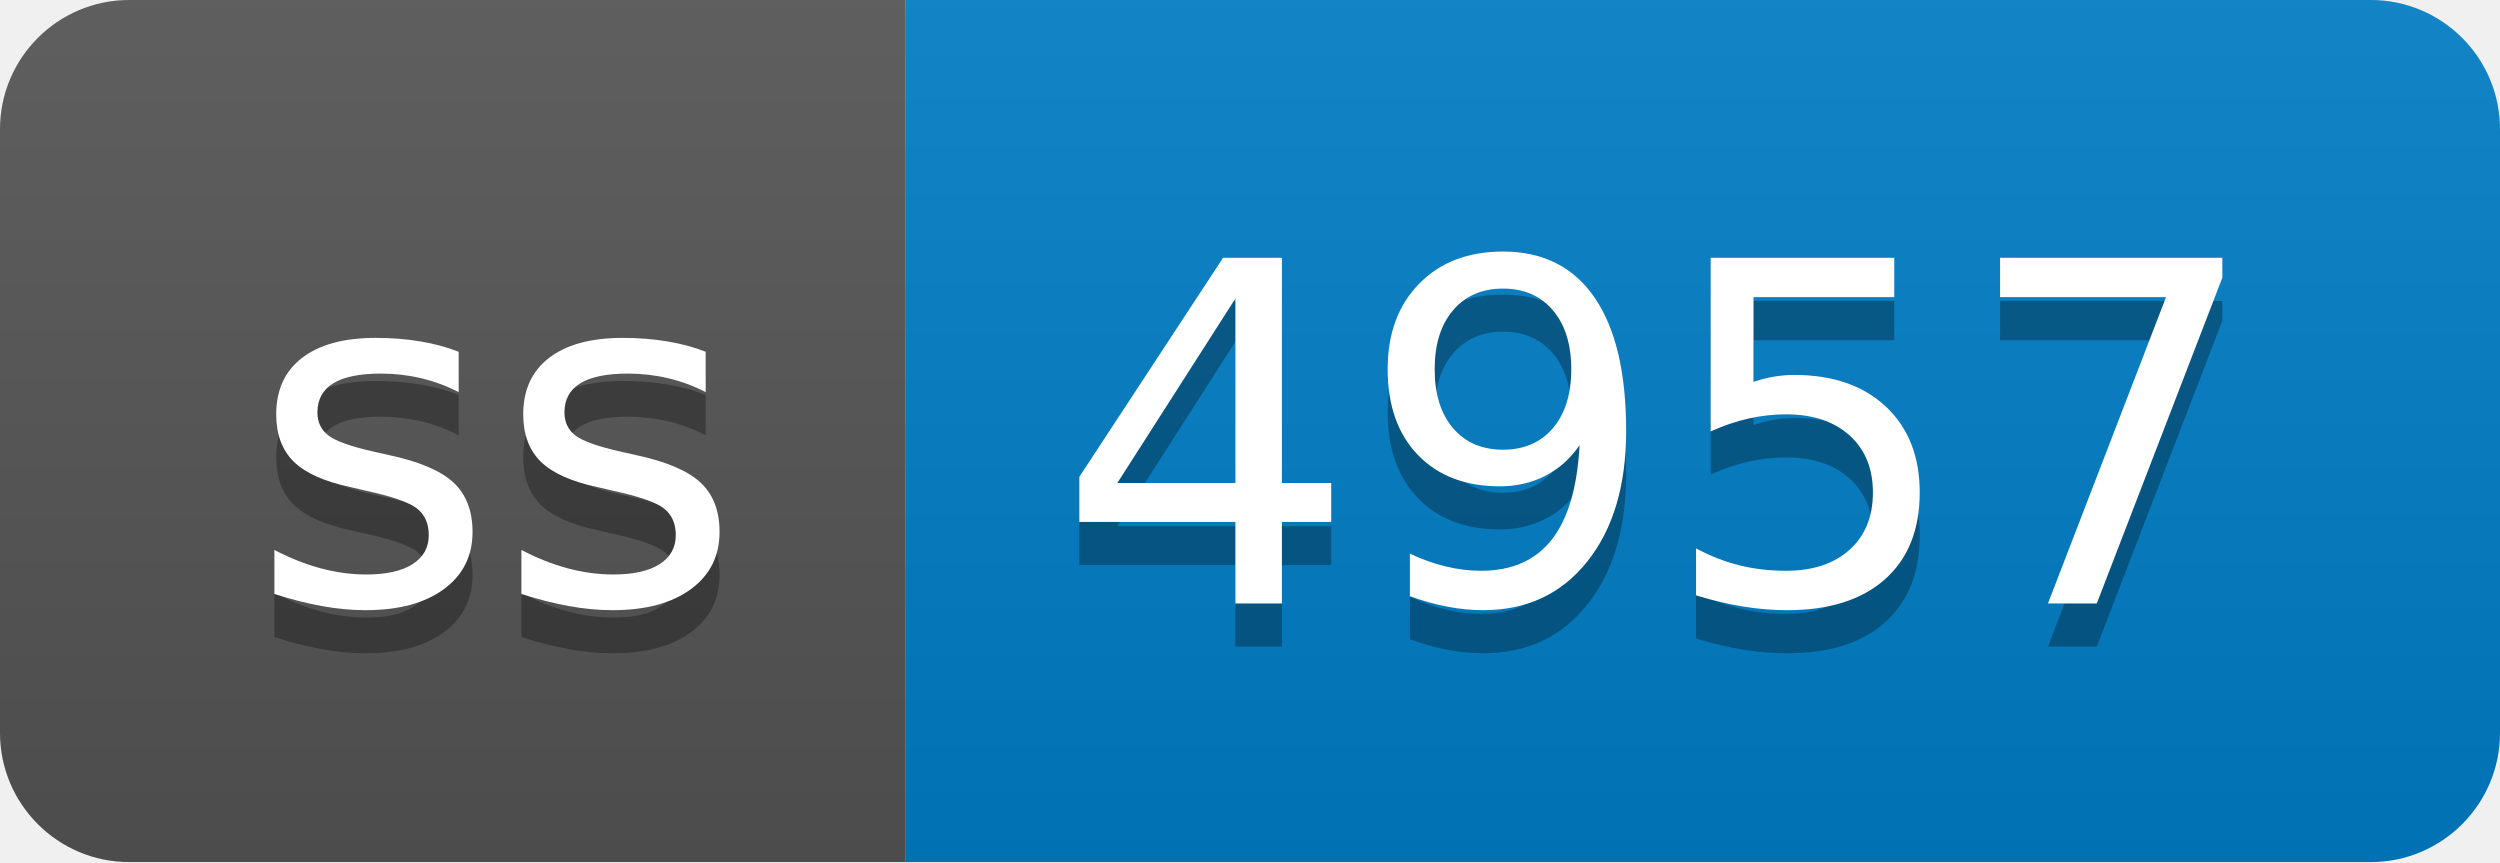
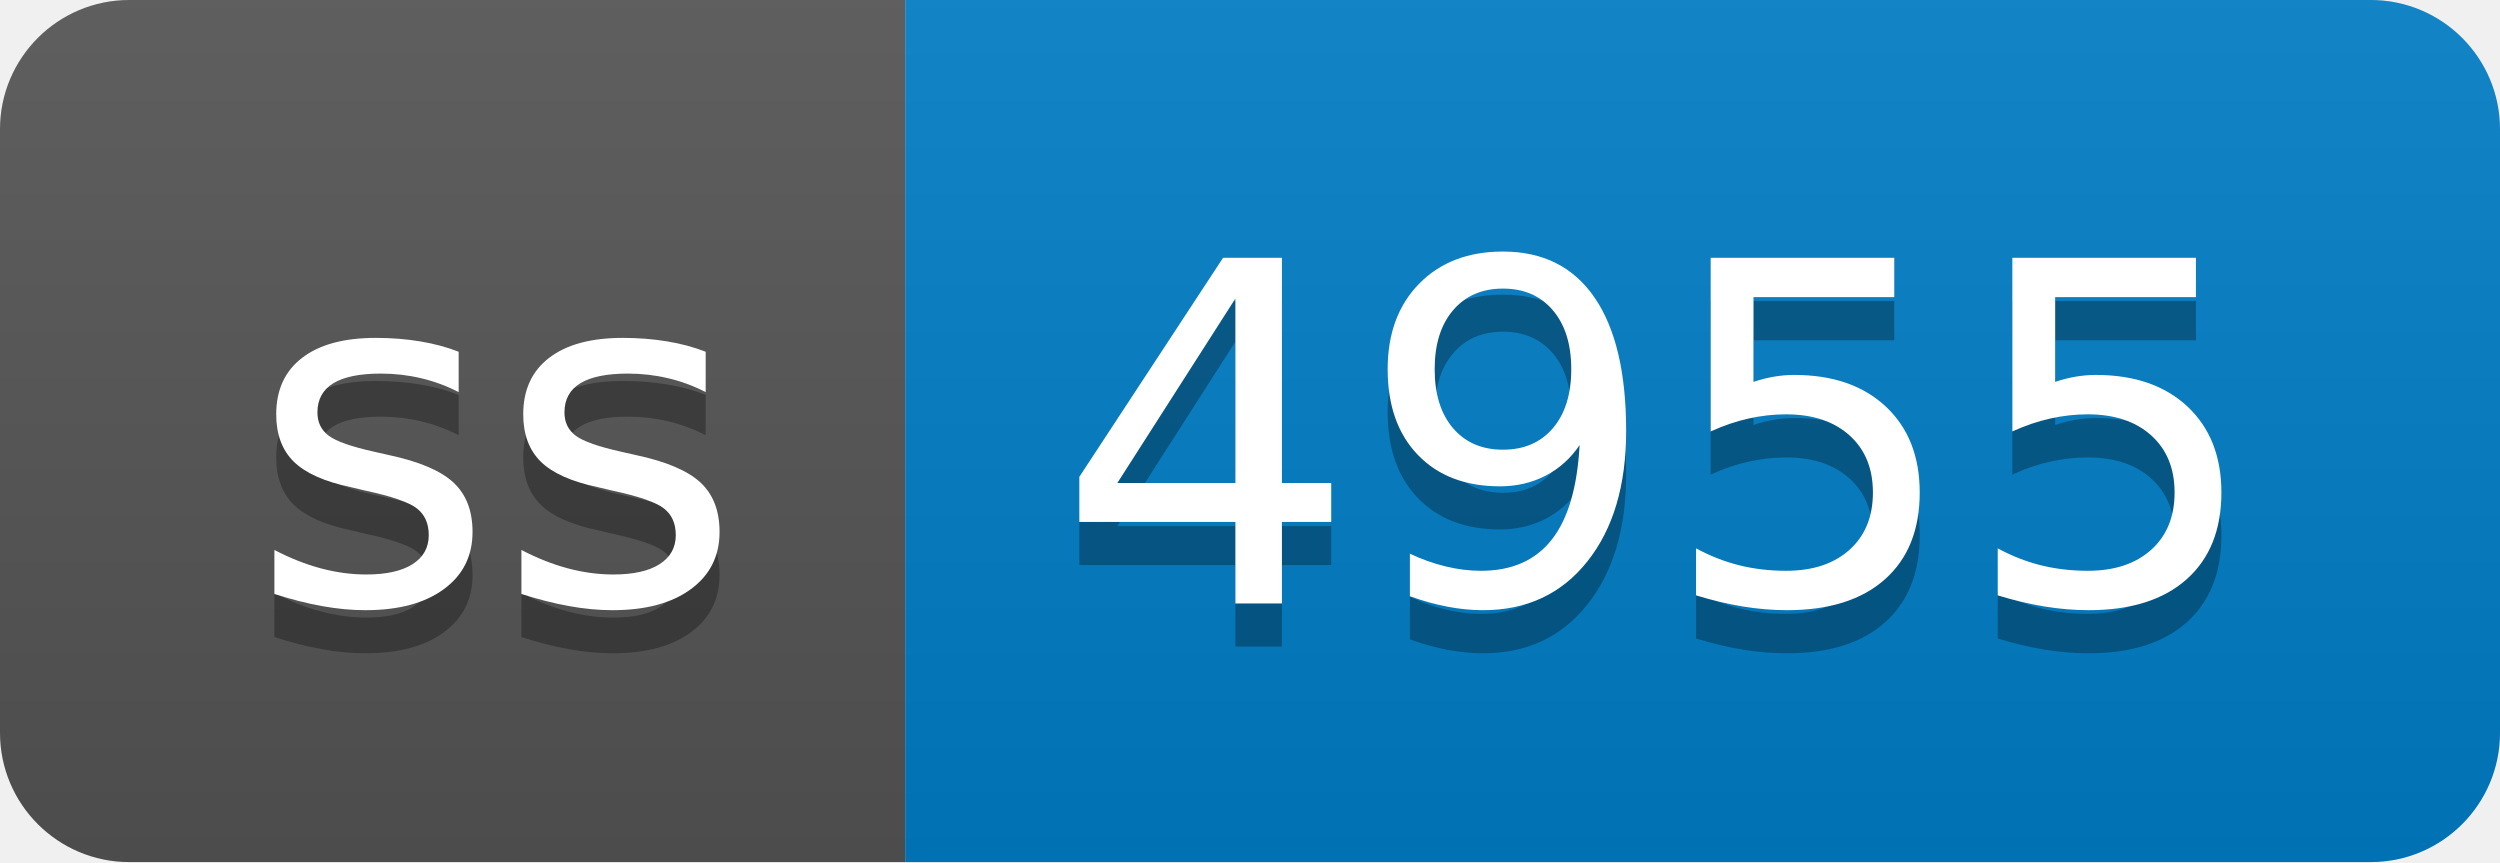
- <svg xmlns="http://www.w3.org/2000/svg" width="58" height="20" role="img" aria-label="ss: 4957">
+ <svg xmlns="http://www.w3.org/2000/svg" width="58" height="20" role="img" aria-label="ss: 4955">
  <linearGradient id="s" x2="0" y2="100%">
    <stop offset="0" stop-color="#bbb" stop-opacity=".1" />
    <stop offset="1" stop-opacity=".1" />
  </linearGradient>
  <clipPath id="r">
    <rect width="58" height="20" rx="3" fill="#fff" />
  </clipPath>
  <g clip-path="url(#r)">
    <rect width="21" height="20" fill="#555" />
    <rect x="21" width="37" height="20" fill="#007ec6" />
    <rect width="58" height="20" fill="url(#s)" />
  </g>
  <g fill="#fff" text-anchor="middle" font-family="Verdana,Geneva,DejaVu Sans,sans-serif" text-rendering="geometricPrecision" font-size="110">
    <text aria-hidden="true" x="115" y="150" fill="#010101" fill-opacity=".3" transform="scale(.1)" textLength="110">ss</text>
    <text x="115" y="140" transform="scale(.1)" fill="#fff" textLength="110">ss</text>
-     <text aria-hidden="true" x="385" y="150" fill="#010101" fill-opacity=".3" transform="scale(.1)" textLength="270">4957</text>
-     <text x="385" y="140" transform="scale(.1)" fill="#fff" textLength="270">4957</text>
+     <text aria-hidden="true" x="385" y="150" fill="#010101" fill-opacity=".3" transform="scale(.1)" textLength="270">4955</text>
+     <text x="385" y="140" transform="scale(.1)" fill="#fff" textLength="270">4955</text>
  </g>
</svg>
